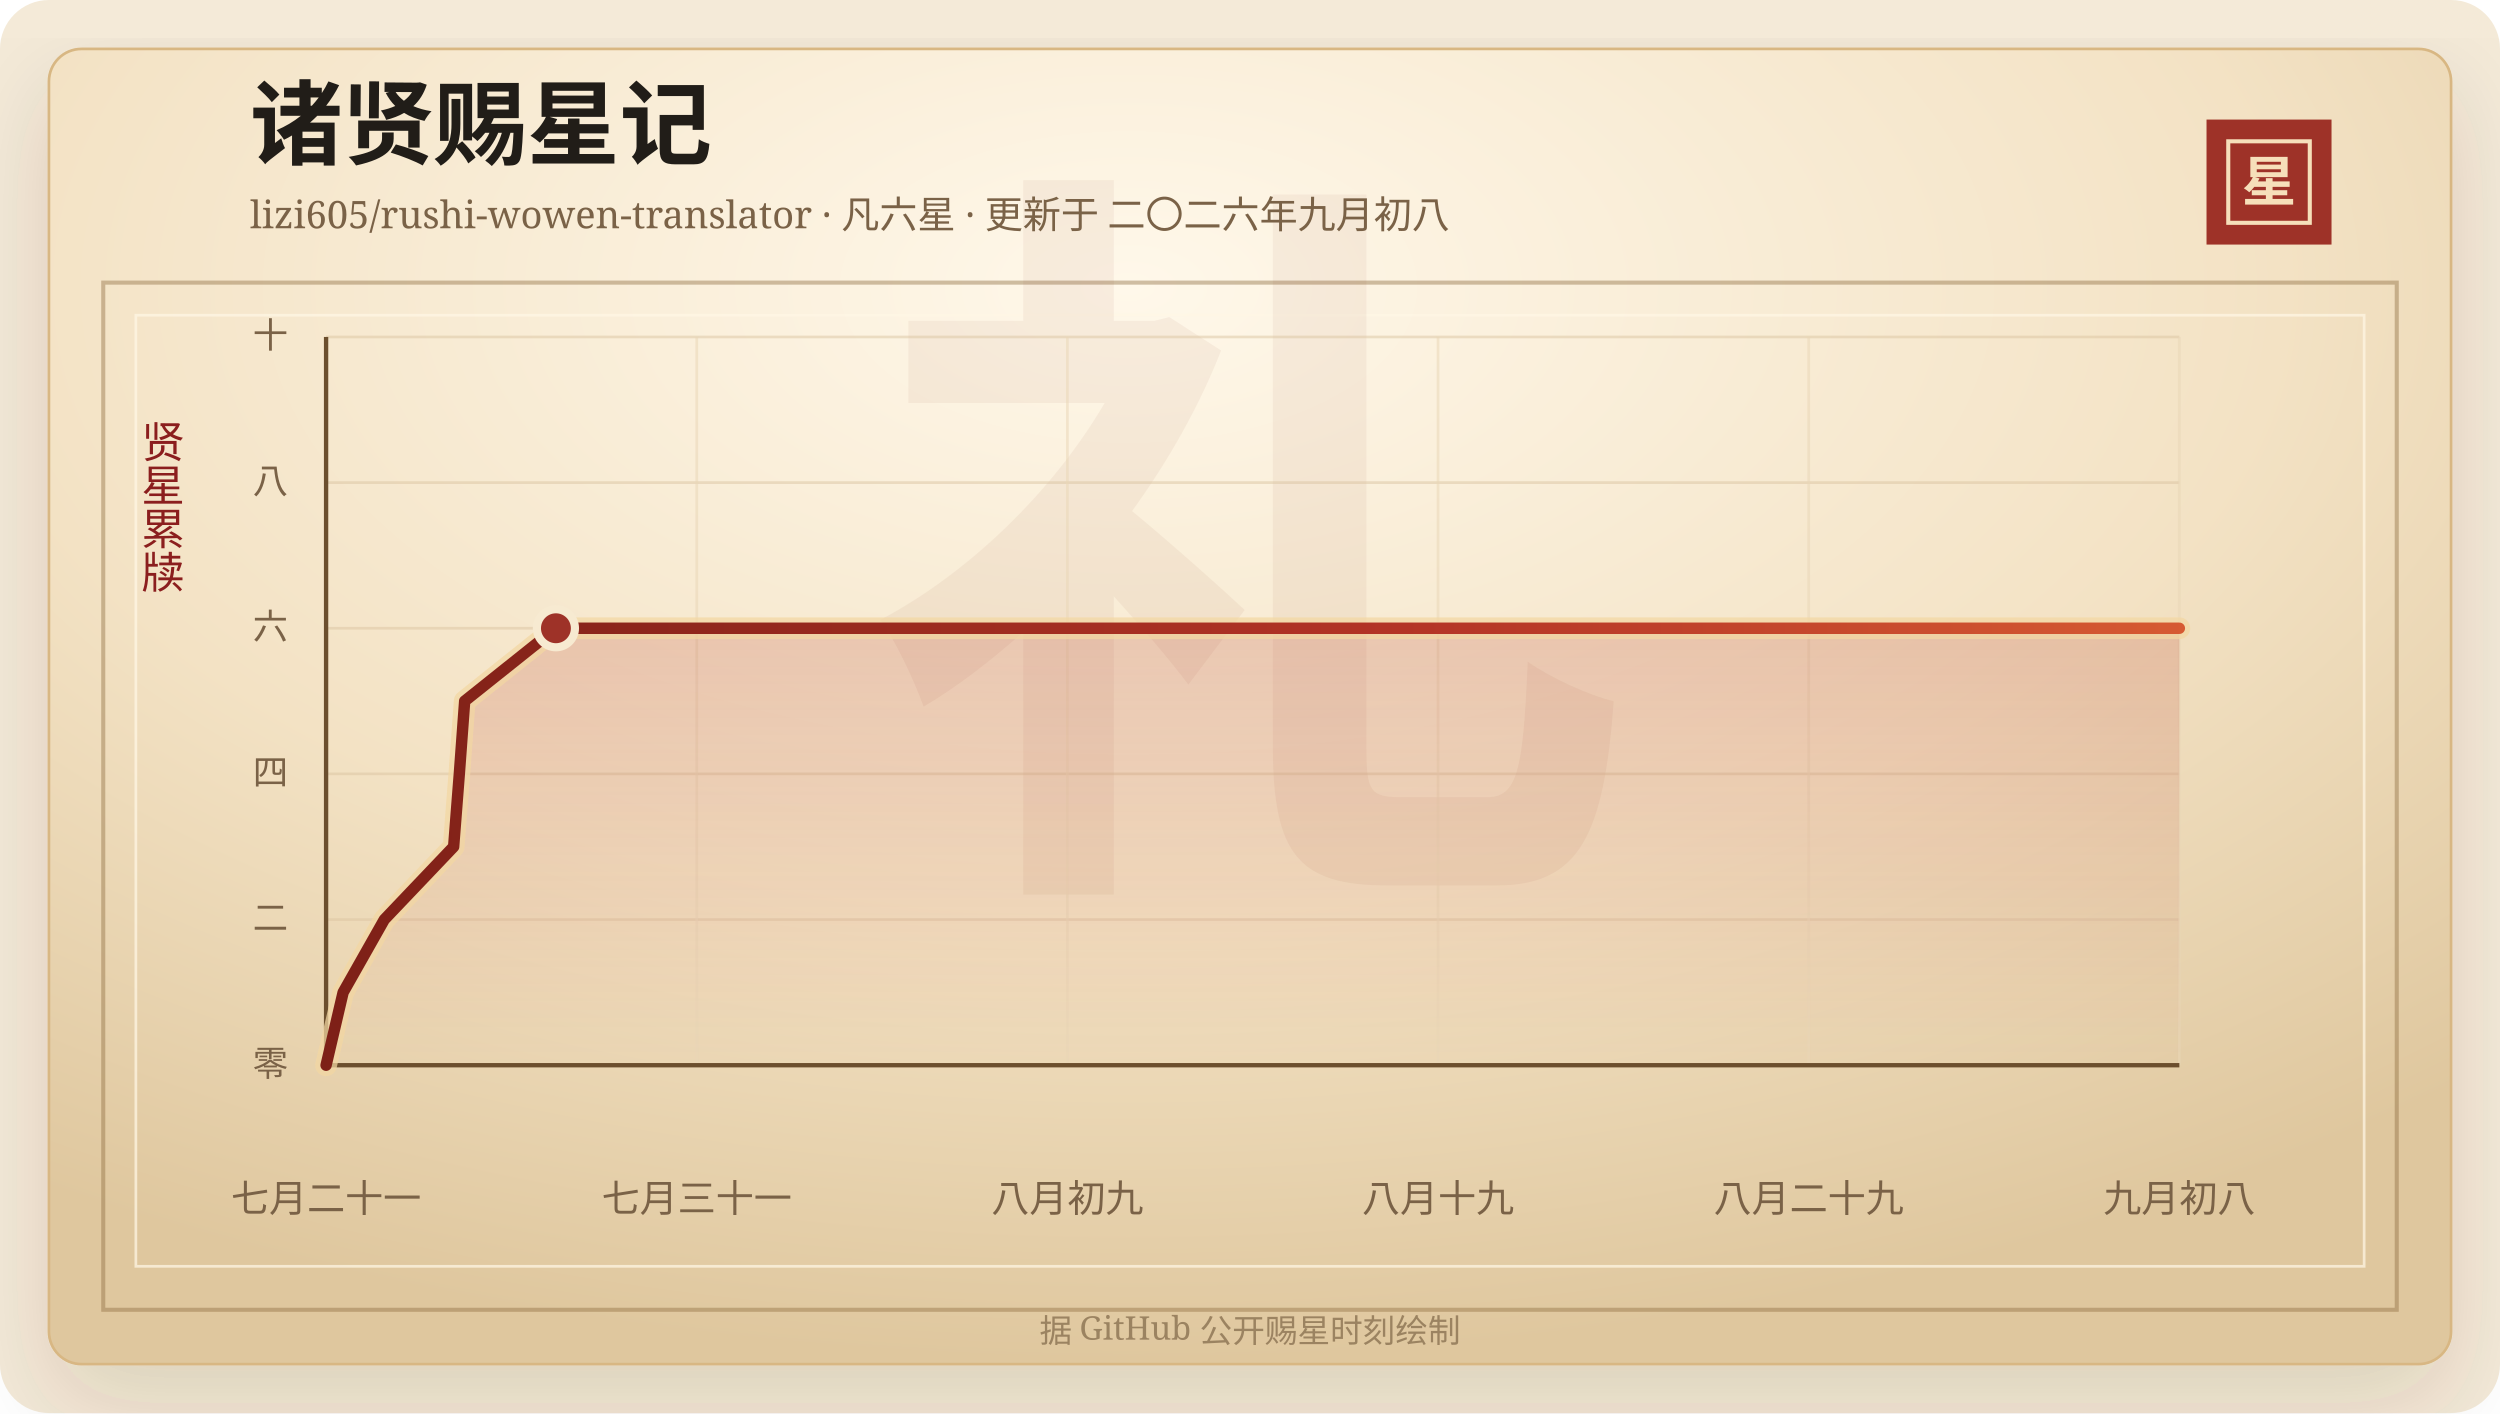
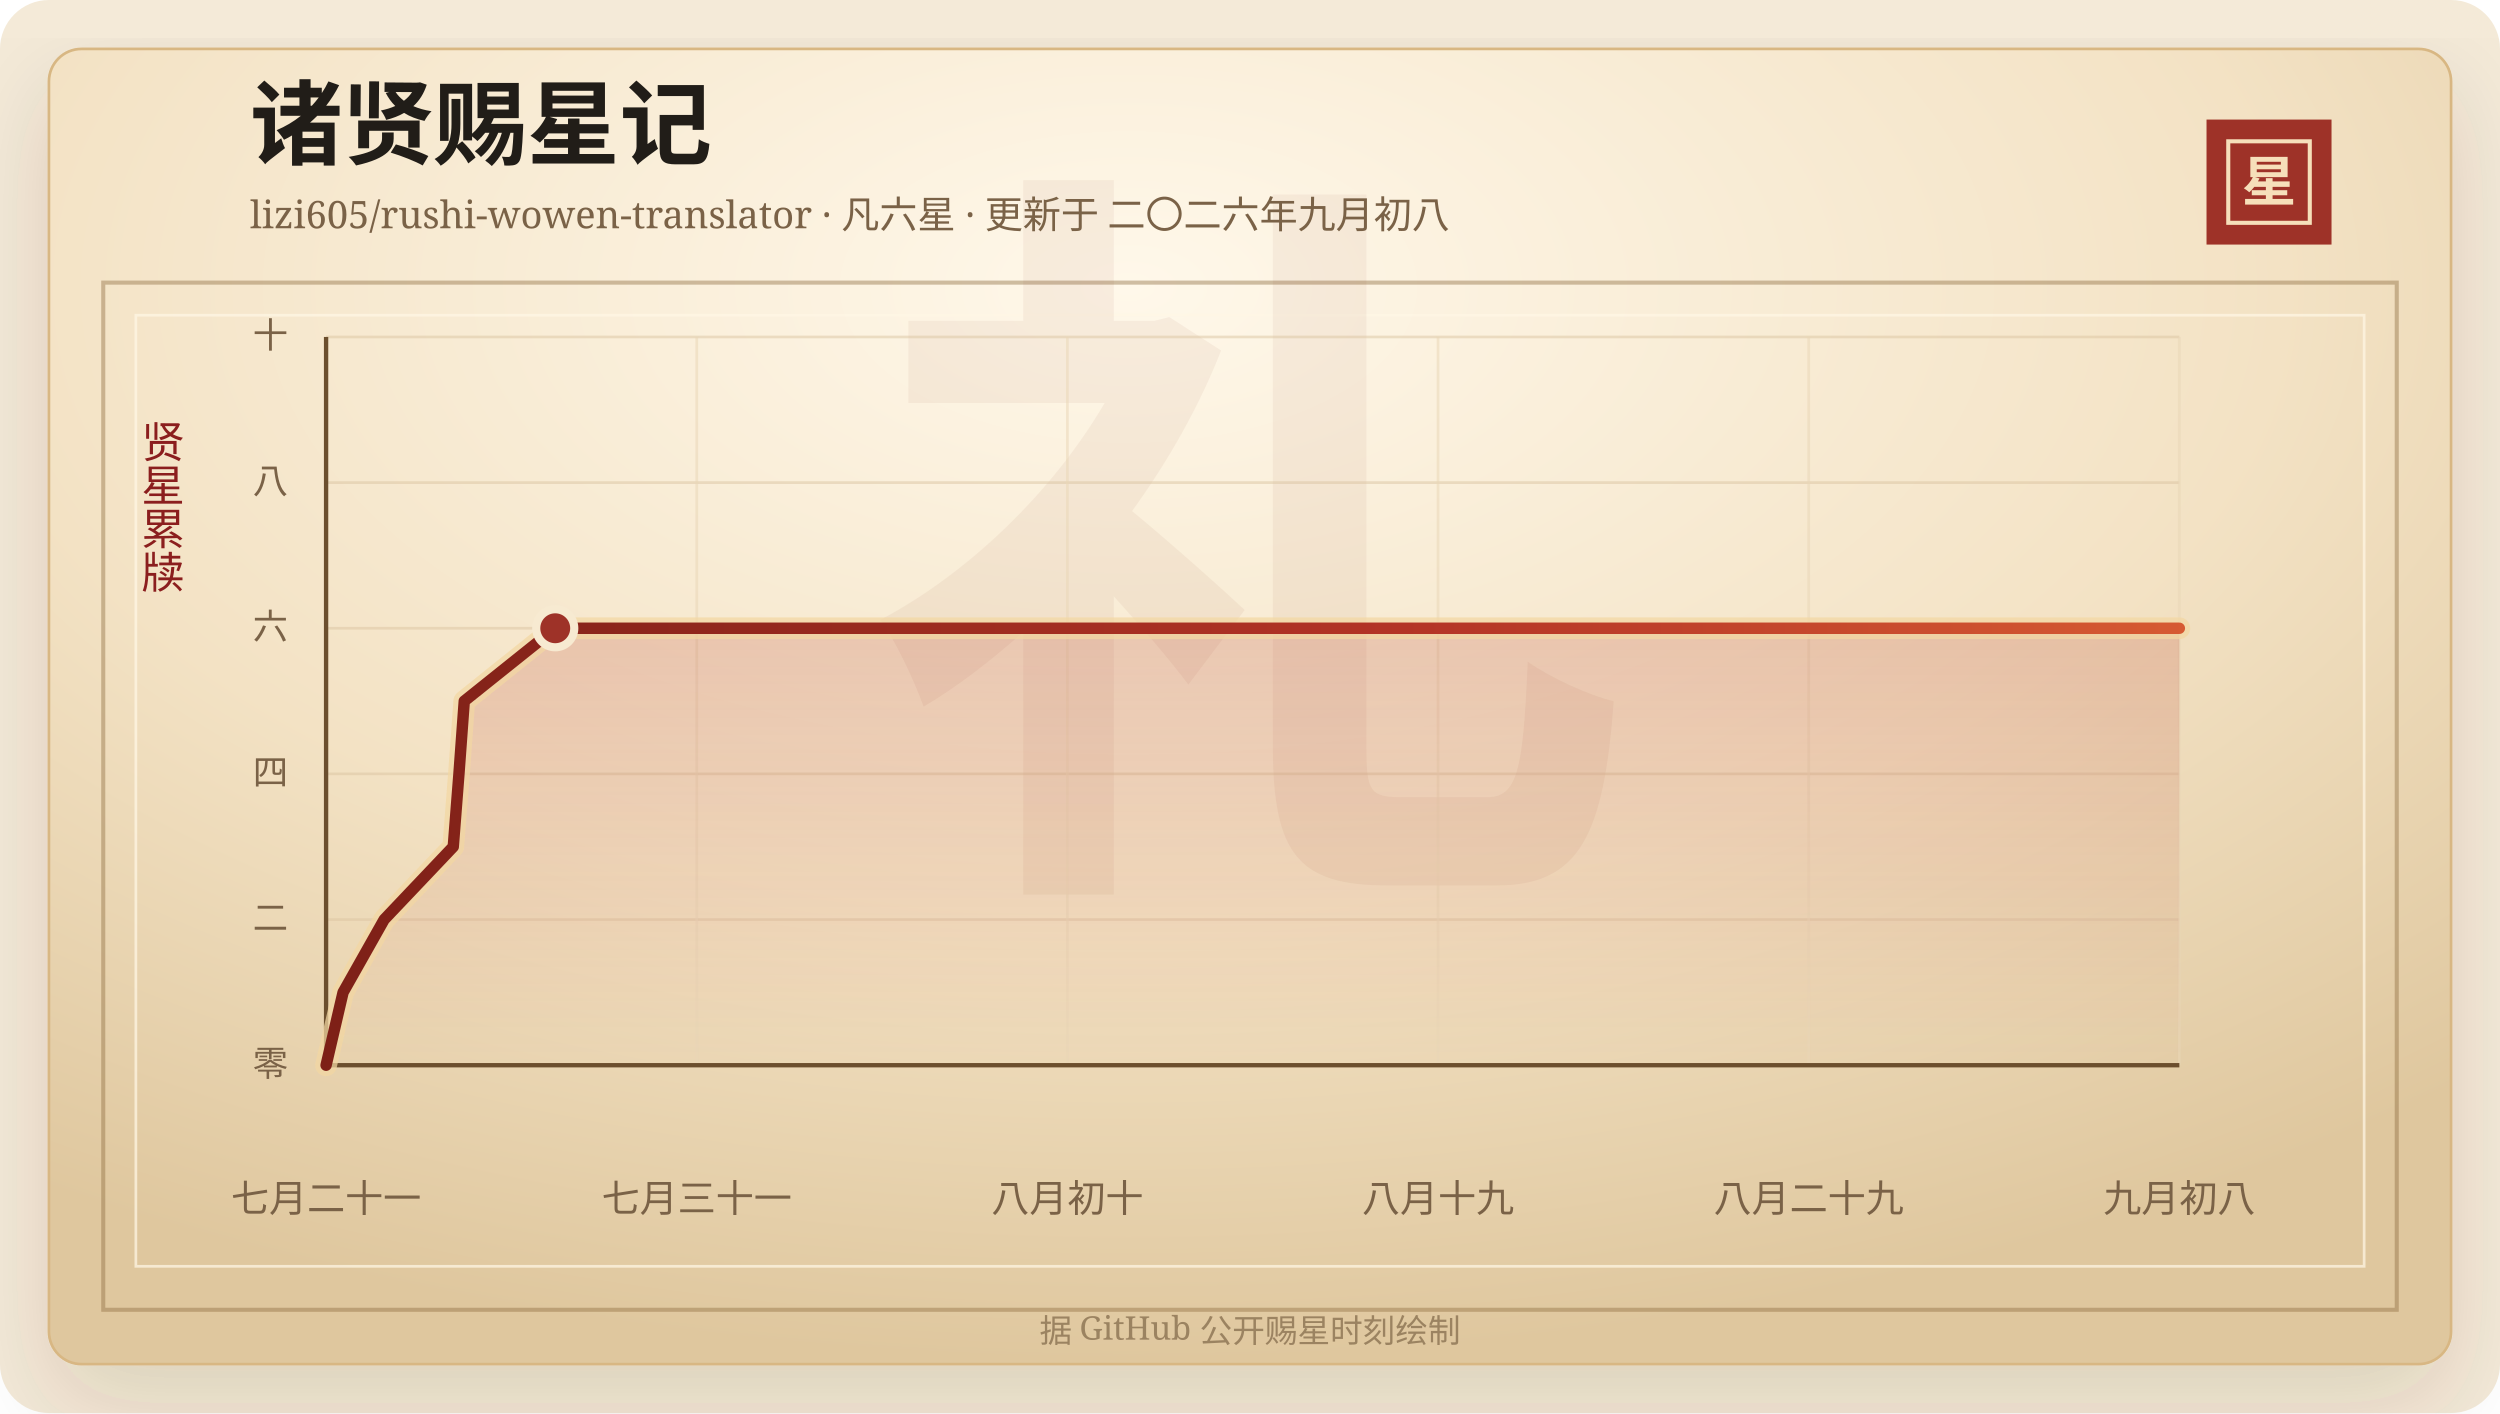
<svg xmlns="http://www.w3.org/2000/svg" width="920" height="520" viewBox="0 0 920 520" role="img" aria-labelledby="title desc">
  <defs>
    <linearGradient id="line" x1="0" x2="1" y1="0" y2="0">
      <stop offset="0%" stop-color="#7d2017" />
      <stop offset="58%" stop-color="#b33426" />
      <stop offset="100%" stop-color="#d65a32" />
    </linearGradient>
    <linearGradient id="area" x1="0" x2="0" y1="0" y2="1">
      <stop offset="0%" stop-color="#b33426" stop-opacity="0.2" />
      <stop offset="100%" stop-color="#b33426" stop-opacity="0" />
    </linearGradient>
    <radialGradient id="paper" cx="45%" cy="18%" r="82%">
      <stop offset="0%" stop-color="#fff8ea" />
      <stop offset="58%" stop-color="#f3e2c4" />
      <stop offset="100%" stop-color="#dfc79e" />
    </radialGradient>
    <filter id="shadow" x="-20%" y="-20%" width="140%" height="140%">
      <feDropShadow dx="0" dy="14" stdDeviation="18" flood-color="#3b2a20" flood-opacity="0.14" />
    </filter>
  </defs>
  <rect width="920" height="520" rx="18" fill="#f4ead8" />
  <rect x="18" y="18" width="884" height="484" rx="12" fill="url(#paper)" stroke="#d8b783" filter="url(#shadow)" />
  <rect x="38" y="104" width="844" height="378" fill="none" stroke="#8c6b3f" stroke-opacity="0.42" stroke-width="1.5" />
  <rect x="50" y="116" width="820" height="350" fill="none" stroke="#fff7e5" stroke-opacity="0.72" />
  <text x="460" y="304" text-anchor="middle" fill="#8c342a" fill-opacity="0.06" font-family="Songti SC, STSong, SimSun, serif" font-size="280" font-weight="700">礼</text>
  <text x="92" y="58" fill="#211d18" font-family="Songti SC, STSong, SimSun, serif" font-size="34" font-weight="700">诸贤赐星记</text>
  <text x="92" y="84" fill="#7a6247" font-family="Songti SC, STSong, SimSun, serif" font-size="14.0">lizi605/rushi-wowen-translator · 凡六星 · 更新于 二〇二六年九月初八</text>
  <rect x="812" y="44" width="46" height="46" fill="#9e3228" />
  <rect x="820" y="52" width="30" height="30" fill="none" stroke="#f6dfba" stroke-width="1.5" />
  <text x="835" y="74" text-anchor="middle" fill="#f6dfba" font-family="Songti SC, STSong, SimSun, serif" font-size="20" font-weight="700">星</text>
  <text x="60" y="166" text-anchor="middle" fill="#8b1e1e" font-family="Songti SC, STSong, SimSun, serif" font-size="16" writing-mode="vertical-rl">贤星累牍</text>
  <line x1="120" y1="392.00" x2="802" y2="392.00" stroke="#d9c29e" stroke-opacity="0.48" />
  <text x="106" y="396.00" text-anchor="end" fill="#7a6247" font-family="Songti SC, STSong, SimSun, serif" font-size="13">零</text>
  <line x1="120" y1="338.40" x2="802" y2="338.40" stroke="#d9c29e" stroke-opacity="0.48" />
  <text x="106" y="342.40" text-anchor="end" fill="#7a6247" font-family="Songti SC, STSong, SimSun, serif" font-size="13">二</text>
  <line x1="120" y1="284.80" x2="802" y2="284.80" stroke="#d9c29e" stroke-opacity="0.48" />
  <text x="106" y="288.80" text-anchor="end" fill="#7a6247" font-family="Songti SC, STSong, SimSun, serif" font-size="13">四</text>
  <line x1="120" y1="231.20" x2="802" y2="231.20" stroke="#d9c29e" stroke-opacity="0.48" />
  <text x="106" y="235.20" text-anchor="end" fill="#7a6247" font-family="Songti SC, STSong, SimSun, serif" font-size="13">六</text>
  <line x1="120" y1="177.60" x2="802" y2="177.60" stroke="#d9c29e" stroke-opacity="0.48" />
  <text x="106" y="181.60" text-anchor="end" fill="#7a6247" font-family="Songti SC, STSong, SimSun, serif" font-size="13">八</text>
  <line x1="120" y1="124.00" x2="802" y2="124.00" stroke="#d9c29e" stroke-opacity="0.48" />
  <text x="106" y="128.00" text-anchor="end" fill="#7a6247" font-family="Songti SC, STSong, SimSun, serif" font-size="13">十</text>
  <line x1="120.00" y1="124" x2="120.00" y2="392" stroke="#ead6b7" stroke-opacity="0.54" />
  <text x="120.00" y="446" text-anchor="middle" fill="#7a6247" font-family="Songti SC, STSong, SimSun, serif" font-size="14">七月二十一</text>
  <line x1="256.40" y1="124" x2="256.40" y2="392" stroke="#ead6b7" stroke-opacity="0.54" />
  <text x="256.40" y="446" text-anchor="middle" fill="#7a6247" font-family="Songti SC, STSong, SimSun, serif" font-size="14">七月三十一</text>
  <line x1="392.80" y1="124" x2="392.80" y2="392" stroke="#ead6b7" stroke-opacity="0.54" />
-   <text x="392.80" y="446" text-anchor="middle" fill="#7a6247" font-family="Songti SC, STSong, SimSun, serif" font-size="14">八月初九</text>
+   <text x="392.80" y="446" text-anchor="middle" fill="#7a6247" font-family="Songti SC, STSong, SimSun, serif" font-size="14">八月初十</text>
  <line x1="529.20" y1="124" x2="529.20" y2="392" stroke="#ead6b7" stroke-opacity="0.54" />
  <text x="529.20" y="446" text-anchor="middle" fill="#7a6247" font-family="Songti SC, STSong, SimSun, serif" font-size="14">八月十九</text>
  <line x1="665.60" y1="124" x2="665.60" y2="392" stroke="#ead6b7" stroke-opacity="0.54" />
  <text x="665.60" y="446" text-anchor="middle" fill="#7a6247" font-family="Songti SC, STSong, SimSun, serif" font-size="14">八月二十九</text>
  <line x1="802.00" y1="124" x2="802.00" y2="392" stroke="#ead6b7" stroke-opacity="0.54" />
  <text x="802.00" y="446" text-anchor="middle" fill="#7a6247" font-family="Songti SC, STSong, SimSun, serif" font-size="14">九月初八</text>
  <line x1="120" y1="392" x2="802" y2="392" stroke="#6c4f2e" stroke-width="1.6" />
  <line x1="120" y1="124" x2="120" y2="392" stroke="#6c4f2e" stroke-width="1.6" />
-   <polygon points="120.00,392.00 120.00,392.00 126.27,365.20 141.43,338.40 166.94,311.60 169.03,284.80 171.00,258.00 204.58,231.20 802.00,231.20 802.00,392.00" fill="url(#area)" />
-   <polyline points="120.00,392.00 126.27,365.20 141.43,338.40 166.94,311.60 169.03,284.80 171.00,258.00 204.58,231.20 802.00,231.20" fill="none" stroke="#f3d7a2" stroke-width="8" stroke-linecap="round" stroke-linejoin="round" opacity="0.72" />
-   <polyline points="120.00,392.00 126.27,365.20 141.43,338.40 166.94,311.60 169.03,284.80 171.00,258.00 204.58,231.20 802.00,231.20" fill="none" stroke="url(#line)" stroke-width="4.2" stroke-linecap="round" stroke-linejoin="round" />
-   <circle cx="204.58" cy="231.20" r="7" fill="#9e3228" stroke="#f7ead1" stroke-width="3" />
+   <polygon points="120.00,392.00 120.00,392.00 126.25,365.20 141.37,338.40 166.80,311.60 168.89,284.80 170.85,258.00 204.33,231.20 802.00,231.20 802.00,392.00" fill="url(#area)" />
+   <polyline points="120.00,392.00 126.25,365.20 141.37,338.40 166.80,311.60 168.89,284.80 170.85,258.00 204.33,231.20 802.00,231.20" fill="none" stroke="#f3d7a2" stroke-width="8" stroke-linecap="round" stroke-linejoin="round" opacity="0.72" />
+   <polyline points="120.00,392.00 126.25,365.20 141.37,338.40 166.80,311.60 168.89,284.80 170.85,258.00 204.33,231.20 802.00,231.20" fill="none" stroke="url(#line)" stroke-width="4.2" stroke-linecap="round" stroke-linejoin="round" />
+   <circle cx="204.33" cy="231.20" r="7" fill="#9e3228" stroke="#f7ead1" stroke-width="3" />
  <text x="460" y="494" text-anchor="middle" fill="#9b8361" font-family="Songti SC, STSong, SimSun, serif" font-size="12">据 GitHub 公开赐星时刻绘制</text>
</svg>
